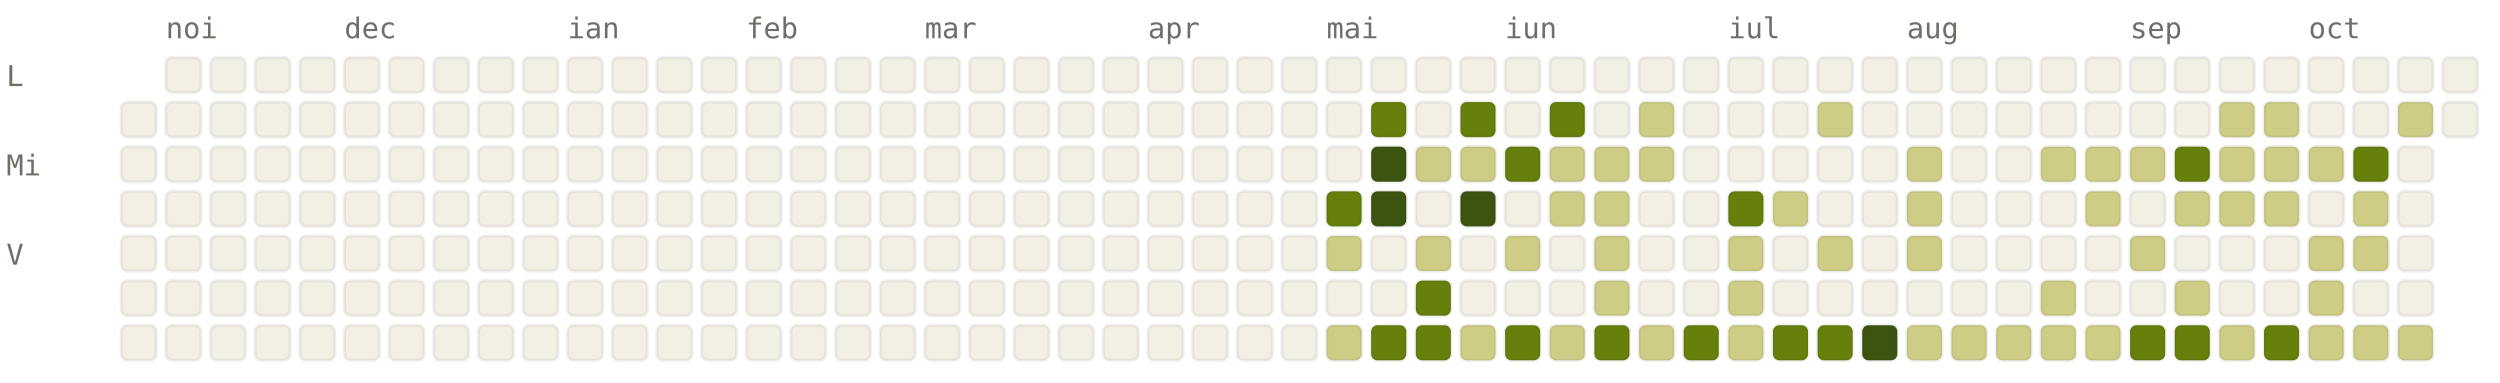
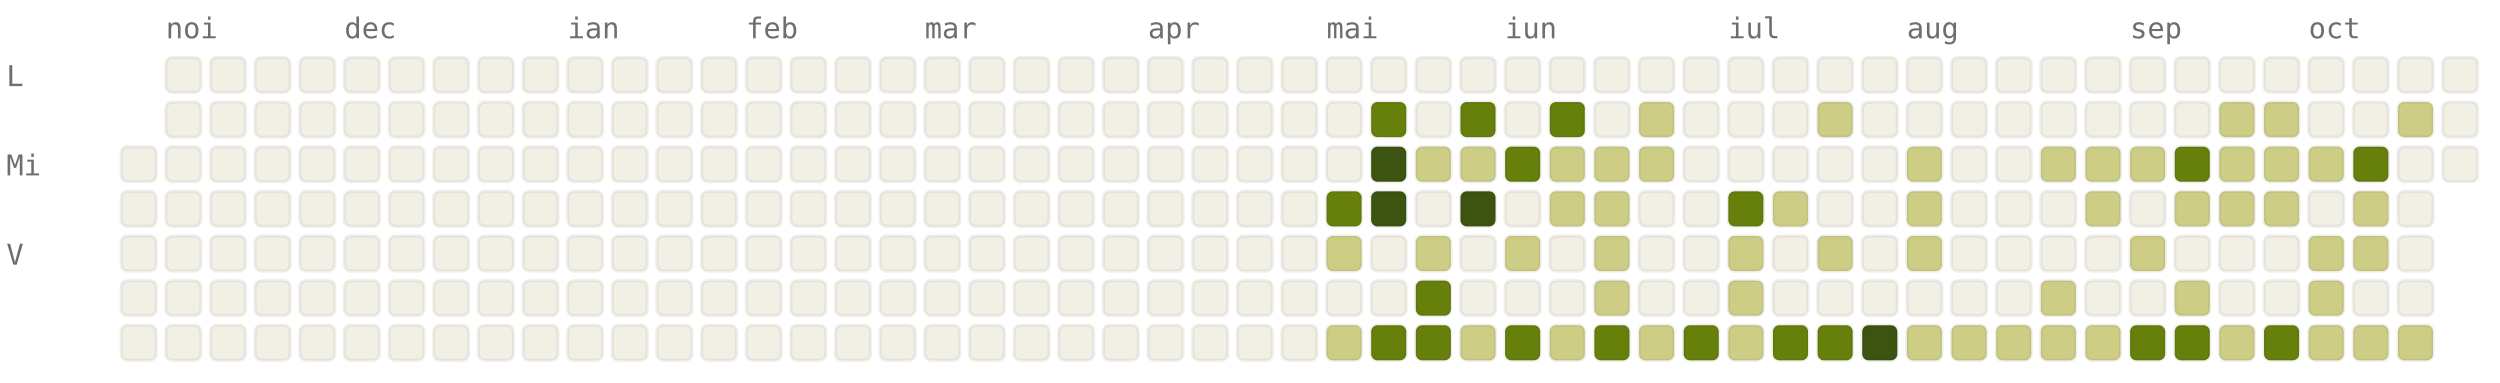
<svg xmlns="http://www.w3.org/2000/svg" viewBox="0 0 784 120" width="784" height="120" font-family="ui-monospace, SFMono-Regular, Menlo, monospace" font-size="9">
  <style>.l0{fill:#F2F0E5;stroke:rgba(0,0,0,0.06)}.l1{fill:#CDCD86;stroke:rgba(0,0,0,0.06)}.l2{fill:#A0AF54;stroke:rgba(0,0,0,0.06)}.l3{fill:#66800B;stroke:rgba(0,0,0,0.06)}.l4{fill:#3D5410;stroke:rgba(0,0,0,0.06)}.lbl{fill:#6F6E69}@media (prefers-color-scheme: dark){.l0{fill:#1C1B1A;stroke:rgba(255,255,255,0.04)}.l1{fill:#2A3D11;stroke:rgba(255,255,255,0.04)}.l2{fill:#4D6B0E;stroke:rgba(255,255,255,0.04)}.l3{fill:#879A39;stroke:rgba(255,255,255,0.04)}.l4{fill:#CDCD86;stroke:rgba(255,255,255,0.04)}.lbl{fill:#878580}}</style>
  <text x="52" y="12" class="lbl">noi</text>
  <text x="108" y="12" class="lbl">dec</text>
  <text x="178" y="12" class="lbl">ian</text>
  <text x="234" y="12" class="lbl">feb</text>
  <text x="290" y="12" class="lbl">mar</text>
  <text x="360" y="12" class="lbl">apr</text>
  <text x="416" y="12" class="lbl">mai</text>
  <text x="472" y="12" class="lbl">iun</text>
  <text x="542" y="12" class="lbl">iul</text>
  <text x="598" y="12" class="lbl">aug</text>
  <text x="668" y="12" class="lbl">sep</text>
  <text x="724" y="12" class="lbl">oct</text>
  <text x="2" y="27" class="lbl">L</text>
  <text x="2" y="55" class="lbl">Mi</text>
  <text x="2" y="83" class="lbl">V</text>
-   <rect x="38" y="32" width="11" height="11" rx="2" ry="2" class="l0" />
  <rect x="38" y="46" width="11" height="11" rx="2" ry="2" class="l0" />
  <rect x="38" y="60" width="11" height="11" rx="2" ry="2" class="l0" />
  <rect x="38" y="74" width="11" height="11" rx="2" ry="2" class="l0" />
  <rect x="38" y="88" width="11" height="11" rx="2" ry="2" class="l0" />
  <rect x="38" y="102" width="11" height="11" rx="2" ry="2" class="l0" />
  <rect x="52" y="18" width="11" height="11" rx="2" ry="2" class="l0" />
  <rect x="52" y="32" width="11" height="11" rx="2" ry="2" class="l0" />
  <rect x="52" y="46" width="11" height="11" rx="2" ry="2" class="l0" />
  <rect x="52" y="60" width="11" height="11" rx="2" ry="2" class="l0" />
  <rect x="52" y="74" width="11" height="11" rx="2" ry="2" class="l0" />
  <rect x="52" y="88" width="11" height="11" rx="2" ry="2" class="l0" />
  <rect x="52" y="102" width="11" height="11" rx="2" ry="2" class="l0" />
  <rect x="66" y="18" width="11" height="11" rx="2" ry="2" class="l0" />
  <rect x="66" y="32" width="11" height="11" rx="2" ry="2" class="l0" />
  <rect x="66" y="46" width="11" height="11" rx="2" ry="2" class="l0" />
  <rect x="66" y="60" width="11" height="11" rx="2" ry="2" class="l0" />
  <rect x="66" y="74" width="11" height="11" rx="2" ry="2" class="l0" />
  <rect x="66" y="88" width="11" height="11" rx="2" ry="2" class="l0" />
  <rect x="66" y="102" width="11" height="11" rx="2" ry="2" class="l0" />
  <rect x="80" y="18" width="11" height="11" rx="2" ry="2" class="l0" />
  <rect x="80" y="32" width="11" height="11" rx="2" ry="2" class="l0" />
  <rect x="80" y="46" width="11" height="11" rx="2" ry="2" class="l0" />
  <rect x="80" y="60" width="11" height="11" rx="2" ry="2" class="l0" />
  <rect x="80" y="74" width="11" height="11" rx="2" ry="2" class="l0" />
  <rect x="80" y="88" width="11" height="11" rx="2" ry="2" class="l0" />
  <rect x="80" y="102" width="11" height="11" rx="2" ry="2" class="l0" />
  <rect x="94" y="18" width="11" height="11" rx="2" ry="2" class="l0" />
  <rect x="94" y="32" width="11" height="11" rx="2" ry="2" class="l0" />
  <rect x="94" y="46" width="11" height="11" rx="2" ry="2" class="l0" />
  <rect x="94" y="60" width="11" height="11" rx="2" ry="2" class="l0" />
  <rect x="94" y="74" width="11" height="11" rx="2" ry="2" class="l0" />
  <rect x="94" y="88" width="11" height="11" rx="2" ry="2" class="l0" />
  <rect x="94" y="102" width="11" height="11" rx="2" ry="2" class="l0" />
  <rect x="108" y="18" width="11" height="11" rx="2" ry="2" class="l0" />
  <rect x="108" y="32" width="11" height="11" rx="2" ry="2" class="l0" />
  <rect x="108" y="46" width="11" height="11" rx="2" ry="2" class="l0" />
  <rect x="108" y="60" width="11" height="11" rx="2" ry="2" class="l0" />
  <rect x="108" y="74" width="11" height="11" rx="2" ry="2" class="l0" />
  <rect x="108" y="88" width="11" height="11" rx="2" ry="2" class="l0" />
  <rect x="108" y="102" width="11" height="11" rx="2" ry="2" class="l0" />
  <rect x="122" y="18" width="11" height="11" rx="2" ry="2" class="l0" />
  <rect x="122" y="32" width="11" height="11" rx="2" ry="2" class="l0" />
  <rect x="122" y="46" width="11" height="11" rx="2" ry="2" class="l0" />
  <rect x="122" y="60" width="11" height="11" rx="2" ry="2" class="l0" />
  <rect x="122" y="74" width="11" height="11" rx="2" ry="2" class="l0" />
  <rect x="122" y="88" width="11" height="11" rx="2" ry="2" class="l0" />
  <rect x="122" y="102" width="11" height="11" rx="2" ry="2" class="l0" />
  <rect x="136" y="18" width="11" height="11" rx="2" ry="2" class="l0" />
  <rect x="136" y="32" width="11" height="11" rx="2" ry="2" class="l0" />
  <rect x="136" y="46" width="11" height="11" rx="2" ry="2" class="l0" />
  <rect x="136" y="60" width="11" height="11" rx="2" ry="2" class="l0" />
  <rect x="136" y="74" width="11" height="11" rx="2" ry="2" class="l0" />
  <rect x="136" y="88" width="11" height="11" rx="2" ry="2" class="l0" />
  <rect x="136" y="102" width="11" height="11" rx="2" ry="2" class="l0" />
  <rect x="150" y="18" width="11" height="11" rx="2" ry="2" class="l0" />
  <rect x="150" y="32" width="11" height="11" rx="2" ry="2" class="l0" />
  <rect x="150" y="46" width="11" height="11" rx="2" ry="2" class="l0" />
  <rect x="150" y="60" width="11" height="11" rx="2" ry="2" class="l0" />
  <rect x="150" y="74" width="11" height="11" rx="2" ry="2" class="l0" />
  <rect x="150" y="88" width="11" height="11" rx="2" ry="2" class="l0" />
  <rect x="150" y="102" width="11" height="11" rx="2" ry="2" class="l0" />
  <rect x="164" y="18" width="11" height="11" rx="2" ry="2" class="l0" />
  <rect x="164" y="32" width="11" height="11" rx="2" ry="2" class="l0" />
  <rect x="164" y="46" width="11" height="11" rx="2" ry="2" class="l0" />
  <rect x="164" y="60" width="11" height="11" rx="2" ry="2" class="l0" />
  <rect x="164" y="74" width="11" height="11" rx="2" ry="2" class="l0" />
  <rect x="164" y="88" width="11" height="11" rx="2" ry="2" class="l0" />
  <rect x="164" y="102" width="11" height="11" rx="2" ry="2" class="l0" />
  <rect x="178" y="18" width="11" height="11" rx="2" ry="2" class="l0" />
  <rect x="178" y="32" width="11" height="11" rx="2" ry="2" class="l0" />
  <rect x="178" y="46" width="11" height="11" rx="2" ry="2" class="l0" />
  <rect x="178" y="60" width="11" height="11" rx="2" ry="2" class="l0" />
  <rect x="178" y="74" width="11" height="11" rx="2" ry="2" class="l0" />
  <rect x="178" y="88" width="11" height="11" rx="2" ry="2" class="l0" />
  <rect x="178" y="102" width="11" height="11" rx="2" ry="2" class="l0" />
  <rect x="192" y="18" width="11" height="11" rx="2" ry="2" class="l0" />
  <rect x="192" y="32" width="11" height="11" rx="2" ry="2" class="l0" />
  <rect x="192" y="46" width="11" height="11" rx="2" ry="2" class="l0" />
  <rect x="192" y="60" width="11" height="11" rx="2" ry="2" class="l0" />
  <rect x="192" y="74" width="11" height="11" rx="2" ry="2" class="l0" />
  <rect x="192" y="88" width="11" height="11" rx="2" ry="2" class="l0" />
  <rect x="192" y="102" width="11" height="11" rx="2" ry="2" class="l0" />
  <rect x="206" y="18" width="11" height="11" rx="2" ry="2" class="l0" />
  <rect x="206" y="32" width="11" height="11" rx="2" ry="2" class="l0" />
  <rect x="206" y="46" width="11" height="11" rx="2" ry="2" class="l0" />
  <rect x="206" y="60" width="11" height="11" rx="2" ry="2" class="l0" />
  <rect x="206" y="74" width="11" height="11" rx="2" ry="2" class="l0" />
  <rect x="206" y="88" width="11" height="11" rx="2" ry="2" class="l0" />
  <rect x="206" y="102" width="11" height="11" rx="2" ry="2" class="l0" />
  <rect x="220" y="18" width="11" height="11" rx="2" ry="2" class="l0" />
  <rect x="220" y="32" width="11" height="11" rx="2" ry="2" class="l0" />
  <rect x="220" y="46" width="11" height="11" rx="2" ry="2" class="l0" />
  <rect x="220" y="60" width="11" height="11" rx="2" ry="2" class="l0" />
  <rect x="220" y="74" width="11" height="11" rx="2" ry="2" class="l0" />
  <rect x="220" y="88" width="11" height="11" rx="2" ry="2" class="l0" />
  <rect x="220" y="102" width="11" height="11" rx="2" ry="2" class="l0" />
  <rect x="234" y="18" width="11" height="11" rx="2" ry="2" class="l0" />
  <rect x="234" y="32" width="11" height="11" rx="2" ry="2" class="l0" />
  <rect x="234" y="46" width="11" height="11" rx="2" ry="2" class="l0" />
  <rect x="234" y="60" width="11" height="11" rx="2" ry="2" class="l0" />
  <rect x="234" y="74" width="11" height="11" rx="2" ry="2" class="l0" />
  <rect x="234" y="88" width="11" height="11" rx="2" ry="2" class="l0" />
  <rect x="234" y="102" width="11" height="11" rx="2" ry="2" class="l0" />
  <rect x="248" y="18" width="11" height="11" rx="2" ry="2" class="l0" />
  <rect x="248" y="32" width="11" height="11" rx="2" ry="2" class="l0" />
  <rect x="248" y="46" width="11" height="11" rx="2" ry="2" class="l0" />
  <rect x="248" y="60" width="11" height="11" rx="2" ry="2" class="l0" />
  <rect x="248" y="74" width="11" height="11" rx="2" ry="2" class="l0" />
  <rect x="248" y="88" width="11" height="11" rx="2" ry="2" class="l0" />
  <rect x="248" y="102" width="11" height="11" rx="2" ry="2" class="l0" />
  <rect x="262" y="18" width="11" height="11" rx="2" ry="2" class="l0" />
  <rect x="262" y="32" width="11" height="11" rx="2" ry="2" class="l0" />
  <rect x="262" y="46" width="11" height="11" rx="2" ry="2" class="l0" />
  <rect x="262" y="60" width="11" height="11" rx="2" ry="2" class="l0" />
  <rect x="262" y="74" width="11" height="11" rx="2" ry="2" class="l0" />
  <rect x="262" y="88" width="11" height="11" rx="2" ry="2" class="l0" />
  <rect x="262" y="102" width="11" height="11" rx="2" ry="2" class="l0" />
  <rect x="276" y="18" width="11" height="11" rx="2" ry="2" class="l0" />
  <rect x="276" y="32" width="11" height="11" rx="2" ry="2" class="l0" />
  <rect x="276" y="46" width="11" height="11" rx="2" ry="2" class="l0" />
  <rect x="276" y="60" width="11" height="11" rx="2" ry="2" class="l0" />
  <rect x="276" y="74" width="11" height="11" rx="2" ry="2" class="l0" />
  <rect x="276" y="88" width="11" height="11" rx="2" ry="2" class="l0" />
  <rect x="276" y="102" width="11" height="11" rx="2" ry="2" class="l0" />
  <rect x="290" y="18" width="11" height="11" rx="2" ry="2" class="l0" />
  <rect x="290" y="32" width="11" height="11" rx="2" ry="2" class="l0" />
  <rect x="290" y="46" width="11" height="11" rx="2" ry="2" class="l0" />
  <rect x="290" y="60" width="11" height="11" rx="2" ry="2" class="l0" />
  <rect x="290" y="74" width="11" height="11" rx="2" ry="2" class="l0" />
  <rect x="290" y="88" width="11" height="11" rx="2" ry="2" class="l0" />
  <rect x="290" y="102" width="11" height="11" rx="2" ry="2" class="l0" />
  <rect x="304" y="18" width="11" height="11" rx="2" ry="2" class="l0" />
  <rect x="304" y="32" width="11" height="11" rx="2" ry="2" class="l0" />
  <rect x="304" y="46" width="11" height="11" rx="2" ry="2" class="l0" />
  <rect x="304" y="60" width="11" height="11" rx="2" ry="2" class="l0" />
  <rect x="304" y="74" width="11" height="11" rx="2" ry="2" class="l0" />
  <rect x="304" y="88" width="11" height="11" rx="2" ry="2" class="l0" />
  <rect x="304" y="102" width="11" height="11" rx="2" ry="2" class="l0" />
  <rect x="318" y="18" width="11" height="11" rx="2" ry="2" class="l0" />
  <rect x="318" y="32" width="11" height="11" rx="2" ry="2" class="l0" />
  <rect x="318" y="46" width="11" height="11" rx="2" ry="2" class="l0" />
  <rect x="318" y="60" width="11" height="11" rx="2" ry="2" class="l0" />
  <rect x="318" y="74" width="11" height="11" rx="2" ry="2" class="l0" />
  <rect x="318" y="88" width="11" height="11" rx="2" ry="2" class="l0" />
  <rect x="318" y="102" width="11" height="11" rx="2" ry="2" class="l0" />
  <rect x="332" y="18" width="11" height="11" rx="2" ry="2" class="l0" />
  <rect x="332" y="32" width="11" height="11" rx="2" ry="2" class="l0" />
  <rect x="332" y="46" width="11" height="11" rx="2" ry="2" class="l0" />
  <rect x="332" y="60" width="11" height="11" rx="2" ry="2" class="l0" />
  <rect x="332" y="74" width="11" height="11" rx="2" ry="2" class="l0" />
  <rect x="332" y="88" width="11" height="11" rx="2" ry="2" class="l0" />
  <rect x="332" y="102" width="11" height="11" rx="2" ry="2" class="l0" />
  <rect x="346" y="18" width="11" height="11" rx="2" ry="2" class="l0" />
  <rect x="346" y="32" width="11" height="11" rx="2" ry="2" class="l0" />
  <rect x="346" y="46" width="11" height="11" rx="2" ry="2" class="l0" />
  <rect x="346" y="60" width="11" height="11" rx="2" ry="2" class="l0" />
  <rect x="346" y="74" width="11" height="11" rx="2" ry="2" class="l0" />
  <rect x="346" y="88" width="11" height="11" rx="2" ry="2" class="l0" />
  <rect x="346" y="102" width="11" height="11" rx="2" ry="2" class="l0" />
  <rect x="360" y="18" width="11" height="11" rx="2" ry="2" class="l0" />
  <rect x="360" y="32" width="11" height="11" rx="2" ry="2" class="l0" />
  <rect x="360" y="46" width="11" height="11" rx="2" ry="2" class="l0" />
  <rect x="360" y="60" width="11" height="11" rx="2" ry="2" class="l0" />
  <rect x="360" y="74" width="11" height="11" rx="2" ry="2" class="l0" />
  <rect x="360" y="88" width="11" height="11" rx="2" ry="2" class="l0" />
  <rect x="360" y="102" width="11" height="11" rx="2" ry="2" class="l0" />
  <rect x="374" y="18" width="11" height="11" rx="2" ry="2" class="l0" />
  <rect x="374" y="32" width="11" height="11" rx="2" ry="2" class="l0" />
  <rect x="374" y="46" width="11" height="11" rx="2" ry="2" class="l0" />
  <rect x="374" y="60" width="11" height="11" rx="2" ry="2" class="l0" />
  <rect x="374" y="74" width="11" height="11" rx="2" ry="2" class="l0" />
  <rect x="374" y="88" width="11" height="11" rx="2" ry="2" class="l0" />
  <rect x="374" y="102" width="11" height="11" rx="2" ry="2" class="l0" />
  <rect x="388" y="18" width="11" height="11" rx="2" ry="2" class="l0" />
  <rect x="388" y="32" width="11" height="11" rx="2" ry="2" class="l0" />
  <rect x="388" y="46" width="11" height="11" rx="2" ry="2" class="l0" />
  <rect x="388" y="60" width="11" height="11" rx="2" ry="2" class="l0" />
  <rect x="388" y="74" width="11" height="11" rx="2" ry="2" class="l0" />
  <rect x="388" y="88" width="11" height="11" rx="2" ry="2" class="l0" />
  <rect x="388" y="102" width="11" height="11" rx="2" ry="2" class="l0" />
  <rect x="402" y="18" width="11" height="11" rx="2" ry="2" class="l0" />
  <rect x="402" y="32" width="11" height="11" rx="2" ry="2" class="l0" />
  <rect x="402" y="46" width="11" height="11" rx="2" ry="2" class="l0" />
  <rect x="402" y="60" width="11" height="11" rx="2" ry="2" class="l0" />
  <rect x="402" y="74" width="11" height="11" rx="2" ry="2" class="l0" />
  <rect x="402" y="88" width="11" height="11" rx="2" ry="2" class="l0" />
  <rect x="402" y="102" width="11" height="11" rx="2" ry="2" class="l0" />
  <rect x="416" y="18" width="11" height="11" rx="2" ry="2" class="l0" />
  <rect x="416" y="32" width="11" height="11" rx="2" ry="2" class="l0" />
  <rect x="416" y="46" width="11" height="11" rx="2" ry="2" class="l0" />
  <rect x="416" y="60" width="11" height="11" rx="2" ry="2" class="l3" />
  <rect x="416" y="74" width="11" height="11" rx="2" ry="2" class="l1" />
  <rect x="416" y="88" width="11" height="11" rx="2" ry="2" class="l0" />
  <rect x="416" y="102" width="11" height="11" rx="2" ry="2" class="l1" />
  <rect x="430" y="18" width="11" height="11" rx="2" ry="2" class="l0" />
  <rect x="430" y="32" width="11" height="11" rx="2" ry="2" class="l3" />
  <rect x="430" y="46" width="11" height="11" rx="2" ry="2" class="l4" />
  <rect x="430" y="60" width="11" height="11" rx="2" ry="2" class="l4" />
  <rect x="430" y="74" width="11" height="11" rx="2" ry="2" class="l0" />
  <rect x="430" y="88" width="11" height="11" rx="2" ry="2" class="l0" />
  <rect x="430" y="102" width="11" height="11" rx="2" ry="2" class="l3" />
  <rect x="444" y="18" width="11" height="11" rx="2" ry="2" class="l0" />
  <rect x="444" y="32" width="11" height="11" rx="2" ry="2" class="l0" />
  <rect x="444" y="46" width="11" height="11" rx="2" ry="2" class="l1" />
  <rect x="444" y="60" width="11" height="11" rx="2" ry="2" class="l0" />
  <rect x="444" y="74" width="11" height="11" rx="2" ry="2" class="l1" />
  <rect x="444" y="88" width="11" height="11" rx="2" ry="2" class="l3" />
  <rect x="444" y="102" width="11" height="11" rx="2" ry="2" class="l3" />
  <rect x="458" y="18" width="11" height="11" rx="2" ry="2" class="l0" />
  <rect x="458" y="32" width="11" height="11" rx="2" ry="2" class="l3" />
  <rect x="458" y="46" width="11" height="11" rx="2" ry="2" class="l1" />
  <rect x="458" y="60" width="11" height="11" rx="2" ry="2" class="l4" />
  <rect x="458" y="74" width="11" height="11" rx="2" ry="2" class="l0" />
  <rect x="458" y="88" width="11" height="11" rx="2" ry="2" class="l0" />
  <rect x="458" y="102" width="11" height="11" rx="2" ry="2" class="l1" />
  <rect x="472" y="18" width="11" height="11" rx="2" ry="2" class="l0" />
  <rect x="472" y="32" width="11" height="11" rx="2" ry="2" class="l0" />
  <rect x="472" y="46" width="11" height="11" rx="2" ry="2" class="l3" />
  <rect x="472" y="60" width="11" height="11" rx="2" ry="2" class="l0" />
  <rect x="472" y="74" width="11" height="11" rx="2" ry="2" class="l1" />
  <rect x="472" y="88" width="11" height="11" rx="2" ry="2" class="l0" />
  <rect x="472" y="102" width="11" height="11" rx="2" ry="2" class="l3" />
  <rect x="486" y="18" width="11" height="11" rx="2" ry="2" class="l0" />
  <rect x="486" y="32" width="11" height="11" rx="2" ry="2" class="l3" />
  <rect x="486" y="46" width="11" height="11" rx="2" ry="2" class="l1" />
  <rect x="486" y="60" width="11" height="11" rx="2" ry="2" class="l1" />
  <rect x="486" y="74" width="11" height="11" rx="2" ry="2" class="l0" />
  <rect x="486" y="88" width="11" height="11" rx="2" ry="2" class="l0" />
  <rect x="486" y="102" width="11" height="11" rx="2" ry="2" class="l1" />
  <rect x="500" y="18" width="11" height="11" rx="2" ry="2" class="l0" />
  <rect x="500" y="32" width="11" height="11" rx="2" ry="2" class="l0" />
  <rect x="500" y="46" width="11" height="11" rx="2" ry="2" class="l1" />
  <rect x="500" y="60" width="11" height="11" rx="2" ry="2" class="l1" />
  <rect x="500" y="74" width="11" height="11" rx="2" ry="2" class="l1" />
  <rect x="500" y="88" width="11" height="11" rx="2" ry="2" class="l1" />
  <rect x="500" y="102" width="11" height="11" rx="2" ry="2" class="l3" />
  <rect x="514" y="18" width="11" height="11" rx="2" ry="2" class="l0" />
  <rect x="514" y="32" width="11" height="11" rx="2" ry="2" class="l1" />
  <rect x="514" y="46" width="11" height="11" rx="2" ry="2" class="l1" />
  <rect x="514" y="60" width="11" height="11" rx="2" ry="2" class="l0" />
  <rect x="514" y="74" width="11" height="11" rx="2" ry="2" class="l0" />
  <rect x="514" y="88" width="11" height="11" rx="2" ry="2" class="l0" />
  <rect x="514" y="102" width="11" height="11" rx="2" ry="2" class="l1" />
  <rect x="528" y="18" width="11" height="11" rx="2" ry="2" class="l0" />
  <rect x="528" y="32" width="11" height="11" rx="2" ry="2" class="l0" />
  <rect x="528" y="46" width="11" height="11" rx="2" ry="2" class="l0" />
  <rect x="528" y="60" width="11" height="11" rx="2" ry="2" class="l0" />
  <rect x="528" y="74" width="11" height="11" rx="2" ry="2" class="l0" />
  <rect x="528" y="88" width="11" height="11" rx="2" ry="2" class="l0" />
  <rect x="528" y="102" width="11" height="11" rx="2" ry="2" class="l3" />
  <rect x="542" y="18" width="11" height="11" rx="2" ry="2" class="l0" />
  <rect x="542" y="32" width="11" height="11" rx="2" ry="2" class="l0" />
  <rect x="542" y="46" width="11" height="11" rx="2" ry="2" class="l0" />
  <rect x="542" y="60" width="11" height="11" rx="2" ry="2" class="l3" />
  <rect x="542" y="74" width="11" height="11" rx="2" ry="2" class="l1" />
  <rect x="542" y="88" width="11" height="11" rx="2" ry="2" class="l1" />
  <rect x="542" y="102" width="11" height="11" rx="2" ry="2" class="l1" />
  <rect x="556" y="18" width="11" height="11" rx="2" ry="2" class="l0" />
  <rect x="556" y="32" width="11" height="11" rx="2" ry="2" class="l0" />
  <rect x="556" y="46" width="11" height="11" rx="2" ry="2" class="l0" />
  <rect x="556" y="60" width="11" height="11" rx="2" ry="2" class="l1" />
  <rect x="556" y="74" width="11" height="11" rx="2" ry="2" class="l0" />
  <rect x="556" y="88" width="11" height="11" rx="2" ry="2" class="l0" />
  <rect x="556" y="102" width="11" height="11" rx="2" ry="2" class="l3" />
  <rect x="570" y="18" width="11" height="11" rx="2" ry="2" class="l0" />
  <rect x="570" y="32" width="11" height="11" rx="2" ry="2" class="l1" />
  <rect x="570" y="46" width="11" height="11" rx="2" ry="2" class="l0" />
  <rect x="570" y="60" width="11" height="11" rx="2" ry="2" class="l0" />
  <rect x="570" y="74" width="11" height="11" rx="2" ry="2" class="l1" />
  <rect x="570" y="88" width="11" height="11" rx="2" ry="2" class="l0" />
  <rect x="570" y="102" width="11" height="11" rx="2" ry="2" class="l3" />
  <rect x="584" y="18" width="11" height="11" rx="2" ry="2" class="l0" />
  <rect x="584" y="32" width="11" height="11" rx="2" ry="2" class="l0" />
  <rect x="584" y="46" width="11" height="11" rx="2" ry="2" class="l0" />
  <rect x="584" y="60" width="11" height="11" rx="2" ry="2" class="l0" />
  <rect x="584" y="74" width="11" height="11" rx="2" ry="2" class="l0" />
  <rect x="584" y="88" width="11" height="11" rx="2" ry="2" class="l0" />
  <rect x="584" y="102" width="11" height="11" rx="2" ry="2" class="l4" />
  <rect x="598" y="18" width="11" height="11" rx="2" ry="2" class="l0" />
  <rect x="598" y="32" width="11" height="11" rx="2" ry="2" class="l0" />
  <rect x="598" y="46" width="11" height="11" rx="2" ry="2" class="l1" />
  <rect x="598" y="60" width="11" height="11" rx="2" ry="2" class="l1" />
  <rect x="598" y="74" width="11" height="11" rx="2" ry="2" class="l1" />
  <rect x="598" y="88" width="11" height="11" rx="2" ry="2" class="l0" />
  <rect x="598" y="102" width="11" height="11" rx="2" ry="2" class="l1" />
  <rect x="612" y="18" width="11" height="11" rx="2" ry="2" class="l0" />
  <rect x="612" y="32" width="11" height="11" rx="2" ry="2" class="l0" />
  <rect x="612" y="46" width="11" height="11" rx="2" ry="2" class="l0" />
  <rect x="612" y="60" width="11" height="11" rx="2" ry="2" class="l0" />
  <rect x="612" y="74" width="11" height="11" rx="2" ry="2" class="l0" />
  <rect x="612" y="88" width="11" height="11" rx="2" ry="2" class="l0" />
  <rect x="612" y="102" width="11" height="11" rx="2" ry="2" class="l1" />
  <rect x="626" y="18" width="11" height="11" rx="2" ry="2" class="l0" />
  <rect x="626" y="32" width="11" height="11" rx="2" ry="2" class="l0" />
  <rect x="626" y="46" width="11" height="11" rx="2" ry="2" class="l0" />
  <rect x="626" y="60" width="11" height="11" rx="2" ry="2" class="l0" />
  <rect x="626" y="74" width="11" height="11" rx="2" ry="2" class="l0" />
  <rect x="626" y="88" width="11" height="11" rx="2" ry="2" class="l0" />
  <rect x="626" y="102" width="11" height="11" rx="2" ry="2" class="l1" />
  <rect x="640" y="18" width="11" height="11" rx="2" ry="2" class="l0" />
  <rect x="640" y="32" width="11" height="11" rx="2" ry="2" class="l0" />
  <rect x="640" y="46" width="11" height="11" rx="2" ry="2" class="l1" />
  <rect x="640" y="60" width="11" height="11" rx="2" ry="2" class="l0" />
  <rect x="640" y="74" width="11" height="11" rx="2" ry="2" class="l0" />
  <rect x="640" y="88" width="11" height="11" rx="2" ry="2" class="l1" />
  <rect x="640" y="102" width="11" height="11" rx="2" ry="2" class="l1" />
  <rect x="654" y="18" width="11" height="11" rx="2" ry="2" class="l0" />
  <rect x="654" y="32" width="11" height="11" rx="2" ry="2" class="l0" />
  <rect x="654" y="46" width="11" height="11" rx="2" ry="2" class="l1" />
  <rect x="654" y="60" width="11" height="11" rx="2" ry="2" class="l1" />
  <rect x="654" y="74" width="11" height="11" rx="2" ry="2" class="l0" />
  <rect x="654" y="88" width="11" height="11" rx="2" ry="2" class="l0" />
  <rect x="654" y="102" width="11" height="11" rx="2" ry="2" class="l1" />
  <rect x="668" y="18" width="11" height="11" rx="2" ry="2" class="l0" />
  <rect x="668" y="32" width="11" height="11" rx="2" ry="2" class="l0" />
  <rect x="668" y="46" width="11" height="11" rx="2" ry="2" class="l1" />
  <rect x="668" y="60" width="11" height="11" rx="2" ry="2" class="l0" />
  <rect x="668" y="74" width="11" height="11" rx="2" ry="2" class="l1" />
  <rect x="668" y="88" width="11" height="11" rx="2" ry="2" class="l0" />
  <rect x="668" y="102" width="11" height="11" rx="2" ry="2" class="l3" />
  <rect x="682" y="18" width="11" height="11" rx="2" ry="2" class="l0" />
  <rect x="682" y="32" width="11" height="11" rx="2" ry="2" class="l0" />
  <rect x="682" y="46" width="11" height="11" rx="2" ry="2" class="l3" />
  <rect x="682" y="60" width="11" height="11" rx="2" ry="2" class="l1" />
  <rect x="682" y="74" width="11" height="11" rx="2" ry="2" class="l0" />
  <rect x="682" y="88" width="11" height="11" rx="2" ry="2" class="l1" />
  <rect x="682" y="102" width="11" height="11" rx="2" ry="2" class="l3" />
  <rect x="696" y="18" width="11" height="11" rx="2" ry="2" class="l0" />
  <rect x="696" y="32" width="11" height="11" rx="2" ry="2" class="l1" />
  <rect x="696" y="46" width="11" height="11" rx="2" ry="2" class="l1" />
  <rect x="696" y="60" width="11" height="11" rx="2" ry="2" class="l1" />
  <rect x="696" y="74" width="11" height="11" rx="2" ry="2" class="l0" />
  <rect x="696" y="88" width="11" height="11" rx="2" ry="2" class="l0" />
  <rect x="696" y="102" width="11" height="11" rx="2" ry="2" class="l1" />
  <rect x="710" y="18" width="11" height="11" rx="2" ry="2" class="l0" />
  <rect x="710" y="32" width="11" height="11" rx="2" ry="2" class="l1" />
  <rect x="710" y="46" width="11" height="11" rx="2" ry="2" class="l1" />
  <rect x="710" y="60" width="11" height="11" rx="2" ry="2" class="l1" />
  <rect x="710" y="74" width="11" height="11" rx="2" ry="2" class="l0" />
  <rect x="710" y="88" width="11" height="11" rx="2" ry="2" class="l0" />
  <rect x="710" y="102" width="11" height="11" rx="2" ry="2" class="l3" />
  <rect x="724" y="18" width="11" height="11" rx="2" ry="2" class="l0" />
  <rect x="724" y="32" width="11" height="11" rx="2" ry="2" class="l0" />
  <rect x="724" y="46" width="11" height="11" rx="2" ry="2" class="l1" />
  <rect x="724" y="60" width="11" height="11" rx="2" ry="2" class="l0" />
  <rect x="724" y="74" width="11" height="11" rx="2" ry="2" class="l1" />
  <rect x="724" y="88" width="11" height="11" rx="2" ry="2" class="l1" />
  <rect x="724" y="102" width="11" height="11" rx="2" ry="2" class="l1" />
  <rect x="738" y="18" width="11" height="11" rx="2" ry="2" class="l0" />
  <rect x="738" y="32" width="11" height="11" rx="2" ry="2" class="l0" />
  <rect x="738" y="46" width="11" height="11" rx="2" ry="2" class="l3" />
  <rect x="738" y="60" width="11" height="11" rx="2" ry="2" class="l1" />
  <rect x="738" y="74" width="11" height="11" rx="2" ry="2" class="l1" />
  <rect x="738" y="88" width="11" height="11" rx="2" ry="2" class="l0" />
  <rect x="738" y="102" width="11" height="11" rx="2" ry="2" class="l1" />
  <rect x="752" y="18" width="11" height="11" rx="2" ry="2" class="l0" />
  <rect x="752" y="32" width="11" height="11" rx="2" ry="2" class="l1" />
  <rect x="752" y="46" width="11" height="11" rx="2" ry="2" class="l0" />
  <rect x="752" y="60" width="11" height="11" rx="2" ry="2" class="l0" />
  <rect x="752" y="74" width="11" height="11" rx="2" ry="2" class="l0" />
  <rect x="752" y="88" width="11" height="11" rx="2" ry="2" class="l0" />
  <rect x="752" y="102" width="11" height="11" rx="2" ry="2" class="l1" />
  <rect x="766" y="18" width="11" height="11" rx="2" ry="2" class="l0" />
  <rect x="766" y="32" width="11" height="11" rx="2" ry="2" class="l0" />
+   <rect x="766" y="46" width="11" height="11" rx="2" ry="2" class="l0" />
</svg>
